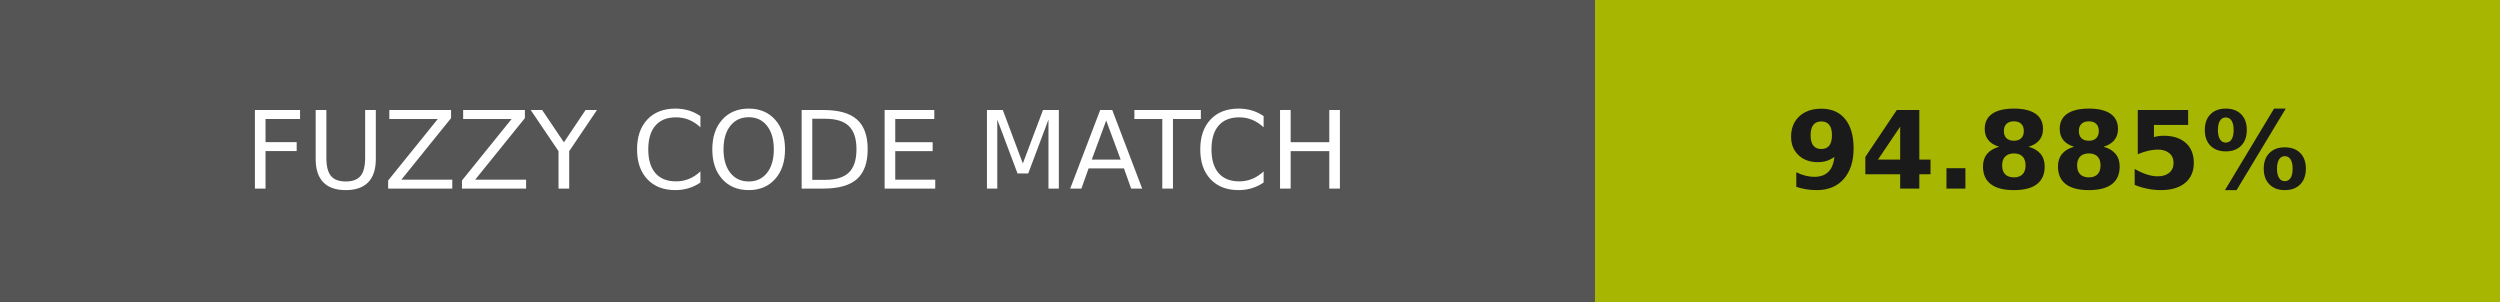
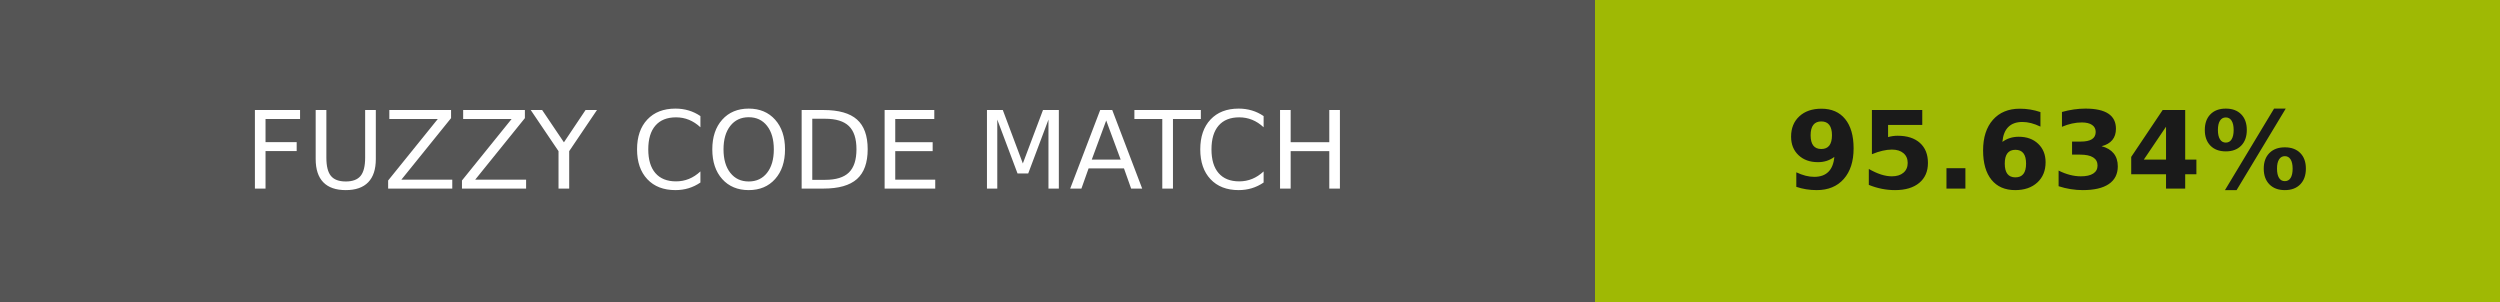
- <svg xmlns="http://www.w3.org/2000/svg" width="232" height="28" role="img" aria-label="FUZZY CODE MATCH: 94.885%">
+ <svg xmlns="http://www.w3.org/2000/svg" width="232" height="28" role="img" aria-label="FUZZY CODE MATCH: 95.634%">
  <g shape-rendering="crispEdges">
    <rect width="148" height="28" fill="#555" />
-     <rect x="148" width="84" height="28" fill="#a6b601" />
+     <rect x="148" width="84" height="28" fill="#9fb904" />
  </g>
  <g fill="#fff" text-anchor="middle" font-family="Verdana,Geneva,DejaVu Sans,sans-serif" text-rendering="geometricPrecision" font-size="100">
    <text transform="scale(.1)" x="740" y="175" textLength="1240">FUZZY CODE MATCH</text>
-     <text transform="scale(.1)" x="1900" y="175" textLength="597.5" fill="#1a1a1a" font-weight="bold">94.885%</text>
+     <text transform="scale(.1)" x="1900" y="175" textLength="597.5" fill="#1a1a1a" font-weight="bold">95.634%</text>
  </g>
</svg>
